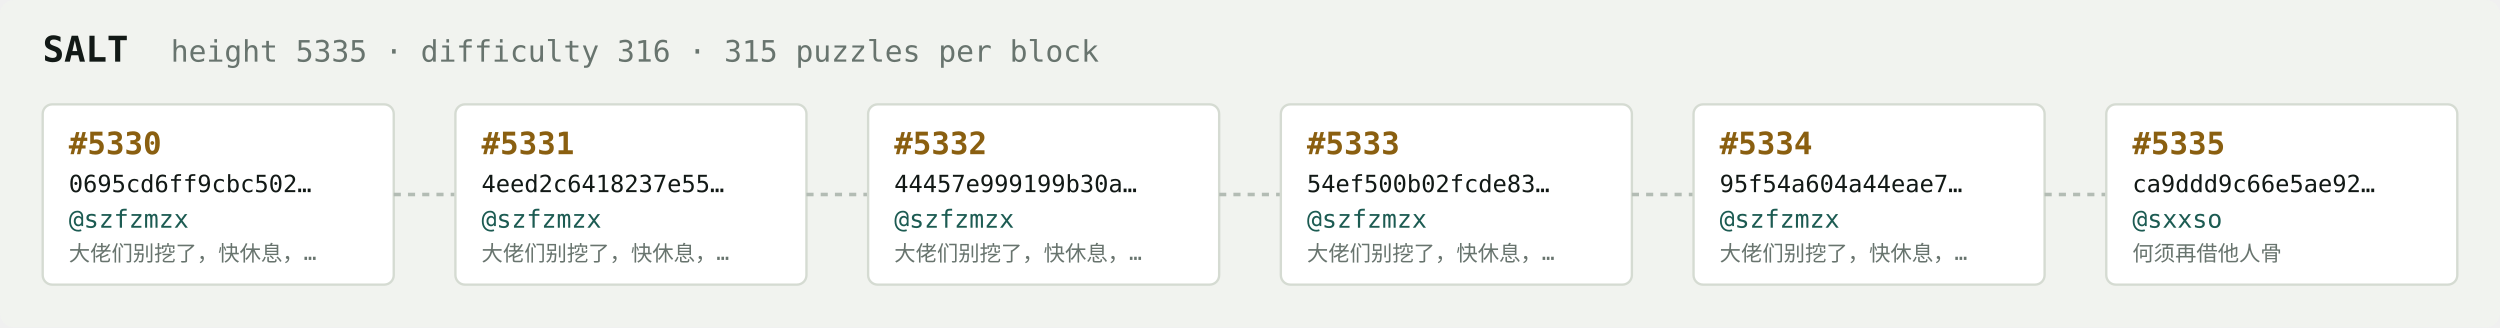
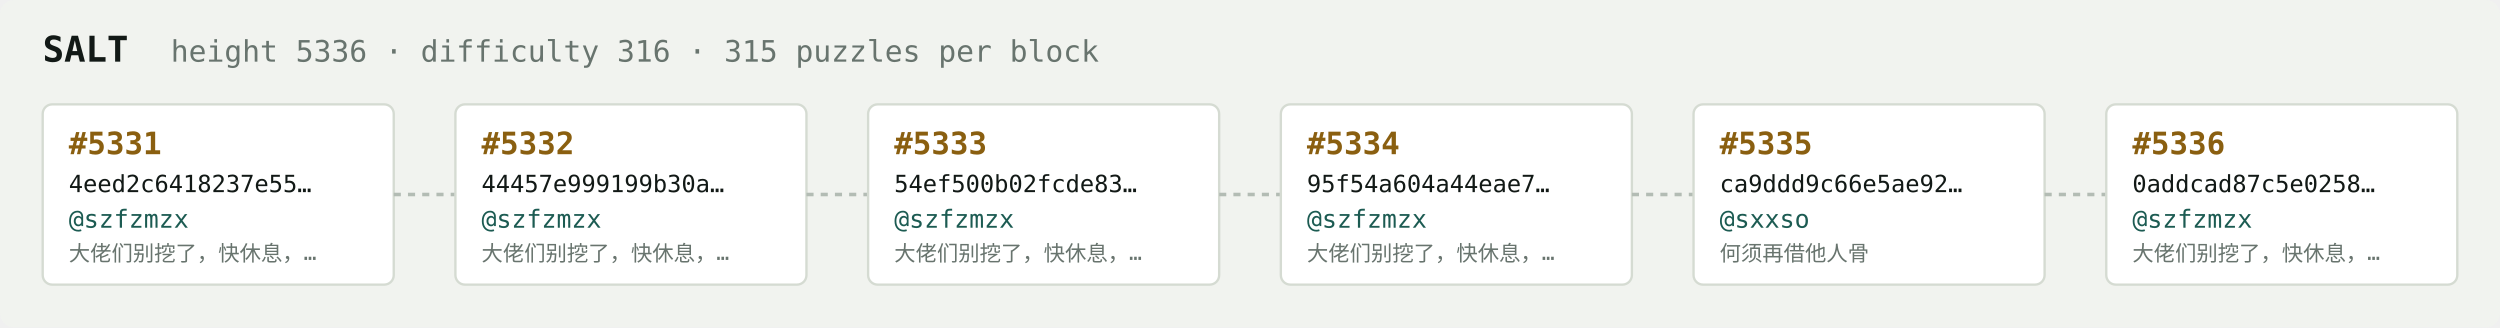
<svg xmlns="http://www.w3.org/2000/svg" width="1054" height="138" viewBox="0 0 1054 138" font-family="ui-monospace,SFMono-Regular,Menlo,monospace">
  <rect fill="#f1f3ef" width="1054" height="138" rx="6" />
  <text x="18" y="26" fill="#121916" font-size="15" font-weight="700">SALT</text>
-   <text x="72" y="26" fill="#68746e" font-size="12.5">height 5335 · difficulty 316 · 315 puzzles per block</text>
+   <text x="72" y="26" fill="#68746e" font-size="12.5">height 5336 · difficulty 316 · 315 puzzles per block</text>
  <rect x="18" y="44" width="148" height="76" rx="4" fill="#ffffff" stroke="#d5dbd2" stroke-width="1" />
-   <text x="29" y="65" fill="#8a5f10" font-size="13" font-weight="700">#5330</text>
-   <text x="29" y="81" fill="#121916" font-size="10">0695cd6ff9cbc502…</text>
+   <text x="29" y="65" fill="#8a5f10" font-size="13" font-weight="700">#5331</text>
+   <text x="29" y="81" fill="#121916" font-size="10">4eed2c6418237e55…</text>
  <text x="29" y="96" fill="#1c5b52" font-size="10.5">@szfzmzx</text>
  <text x="29" y="110" fill="#68746e" font-size="9">大佬们别挖了，快休息，…</text>
  <line x1="166" y1="82.0" x2="192" y2="82.0" stroke="#b3bcb4" stroke-width="1.5" stroke-dasharray="3 3" />
  <rect x="192" y="44" width="148" height="76" rx="4" fill="#ffffff" stroke="#d5dbd2" stroke-width="1" />
-   <text x="203" y="65" fill="#8a5f10" font-size="13" font-weight="700">#5331</text>
-   <text x="203" y="81" fill="#121916" font-size="10">4eed2c6418237e55…</text>
+   <text x="203" y="65" fill="#8a5f10" font-size="13" font-weight="700">#5332</text>
+   <text x="203" y="81" fill="#121916" font-size="10">44457e999199b30a…</text>
  <text x="203" y="96" fill="#1c5b52" font-size="10.5">@szfzmzx</text>
  <text x="203" y="110" fill="#68746e" font-size="9">大佬们别挖了，快休息，…</text>
  <line x1="340" y1="82.0" x2="366" y2="82.0" stroke="#b3bcb4" stroke-width="1.5" stroke-dasharray="3 3" />
  <rect x="366" y="44" width="148" height="76" rx="4" fill="#ffffff" stroke="#d5dbd2" stroke-width="1" />
-   <text x="377" y="65" fill="#8a5f10" font-size="13" font-weight="700">#5332</text>
-   <text x="377" y="81" fill="#121916" font-size="10">44457e999199b30a…</text>
+   <text x="377" y="65" fill="#8a5f10" font-size="13" font-weight="700">#5333</text>
+   <text x="377" y="81" fill="#121916" font-size="10">54ef500b02fcde83…</text>
  <text x="377" y="96" fill="#1c5b52" font-size="10.5">@szfzmzx</text>
  <text x="377" y="110" fill="#68746e" font-size="9">大佬们别挖了，快休息，…</text>
  <line x1="514" y1="82.0" x2="540" y2="82.0" stroke="#b3bcb4" stroke-width="1.5" stroke-dasharray="3 3" />
  <rect x="540" y="44" width="148" height="76" rx="4" fill="#ffffff" stroke="#d5dbd2" stroke-width="1" />
-   <text x="551" y="65" fill="#8a5f10" font-size="13" font-weight="700">#5333</text>
-   <text x="551" y="81" fill="#121916" font-size="10">54ef500b02fcde83…</text>
+   <text x="551" y="65" fill="#8a5f10" font-size="13" font-weight="700">#5334</text>
+   <text x="551" y="81" fill="#121916" font-size="10">95f54a604a44eae7…</text>
  <text x="551" y="96" fill="#1c5b52" font-size="10.5">@szfzmzx</text>
  <text x="551" y="110" fill="#68746e" font-size="9">大佬们别挖了，快休息，…</text>
  <line x1="688" y1="82.0" x2="714" y2="82.0" stroke="#b3bcb4" stroke-width="1.5" stroke-dasharray="3 3" />
  <rect x="714" y="44" width="148" height="76" rx="4" fill="#ffffff" stroke="#d5dbd2" stroke-width="1" />
-   <text x="725" y="65" fill="#8a5f10" font-size="13" font-weight="700">#5334</text>
-   <text x="725" y="81" fill="#121916" font-size="10">95f54a604a44eae7…</text>
-   <text x="725" y="96" fill="#1c5b52" font-size="10.5">@szfzmzx</text>
-   <text x="725" y="110" fill="#68746e" font-size="9">大佬们别挖了，快休息，…</text>
+   <text x="725" y="65" fill="#8a5f10" font-size="13" font-weight="700">#5335</text>
+   <text x="725" y="81" fill="#121916" font-size="10">ca9ddd9c66e5ae92…</text>
+   <text x="725" y="96" fill="#1c5b52" font-size="10.5">@sxxso</text>
+   <text x="725" y="110" fill="#68746e" font-size="9">何须再借他人骨</text>
  <line x1="862" y1="82.0" x2="888" y2="82.0" stroke="#b3bcb4" stroke-width="1.5" stroke-dasharray="3 3" />
  <rect x="888" y="44" width="148" height="76" rx="4" fill="#ffffff" stroke="#d5dbd2" stroke-width="1" />
-   <text x="899" y="65" fill="#8a5f10" font-size="13" font-weight="700">#5335</text>
-   <text x="899" y="81" fill="#121916" font-size="10">ca9ddd9c66e5ae92…</text>
-   <text x="899" y="96" fill="#1c5b52" font-size="10.5">@sxxso</text>
-   <text x="899" y="110" fill="#68746e" font-size="9">何须再借他人骨</text>
+   <text x="899" y="65" fill="#8a5f10" font-size="13" font-weight="700">#5336</text>
+   <text x="899" y="81" fill="#121916" font-size="10">0addcad87c5e0258…</text>
+   <text x="899" y="96" fill="#1c5b52" font-size="10.5">@szfzmzx</text>
+   <text x="899" y="110" fill="#68746e" font-size="9">大佬们别挖了，快休息，…</text>
</svg>
